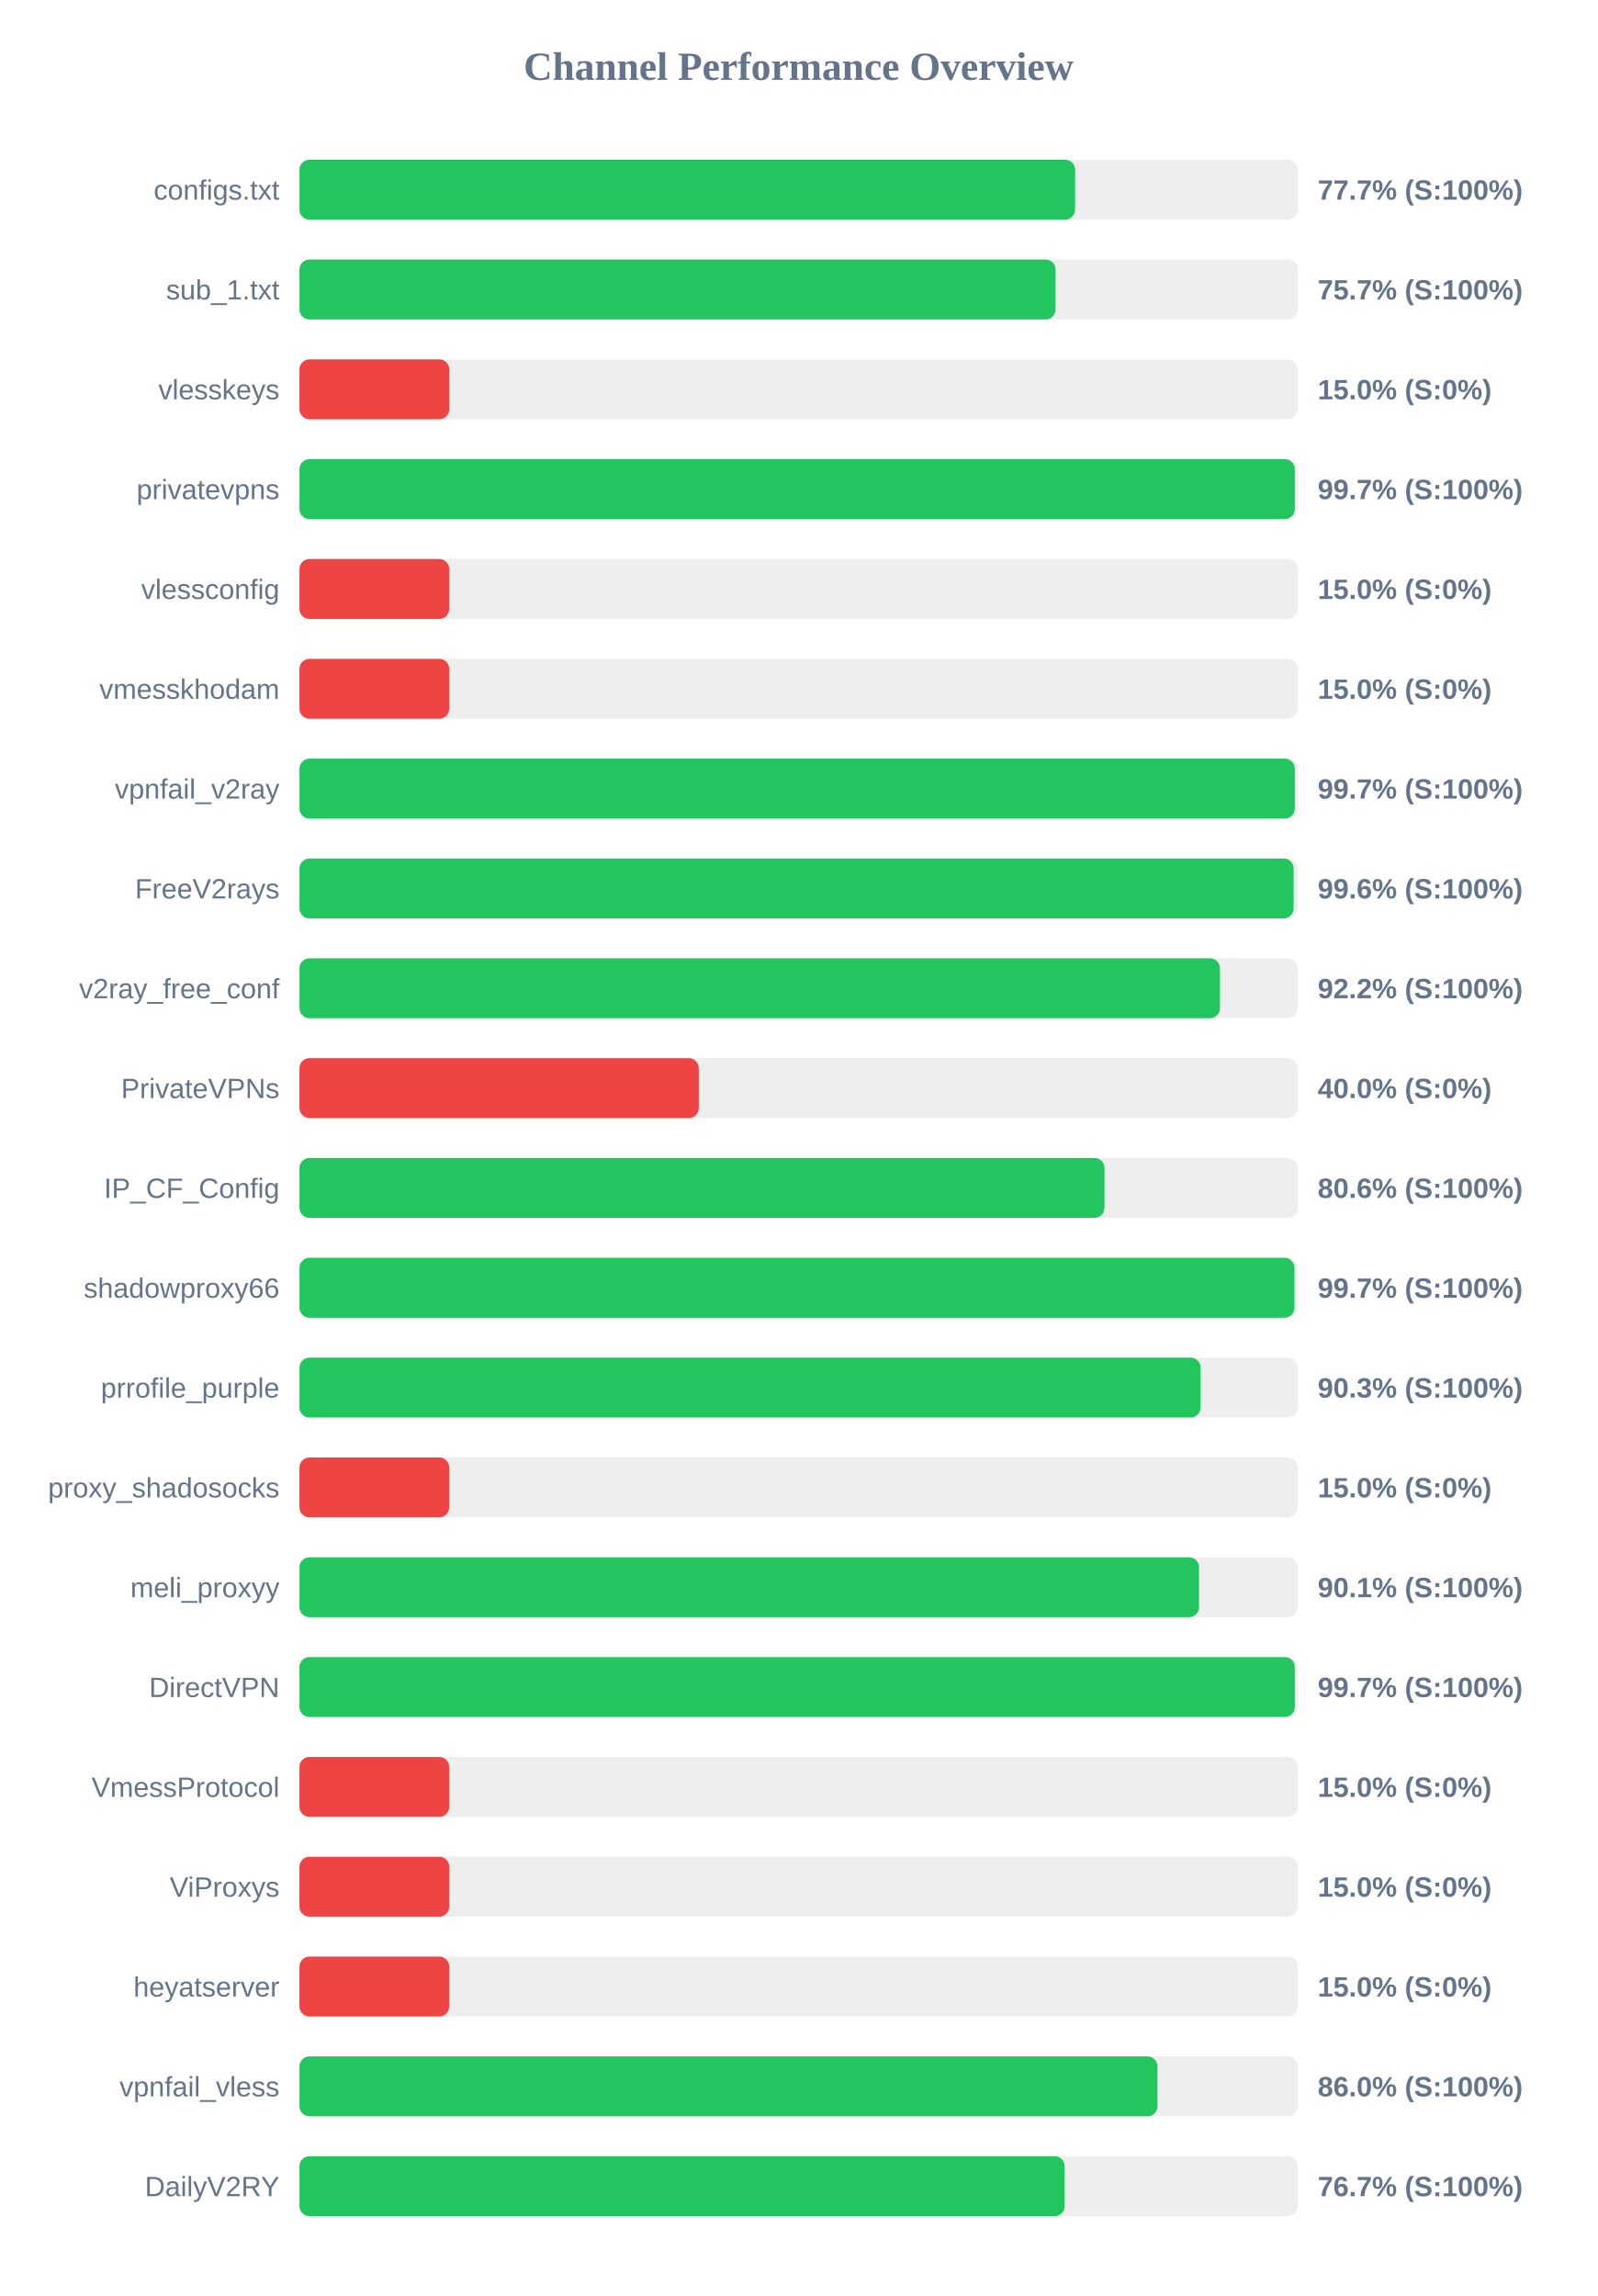
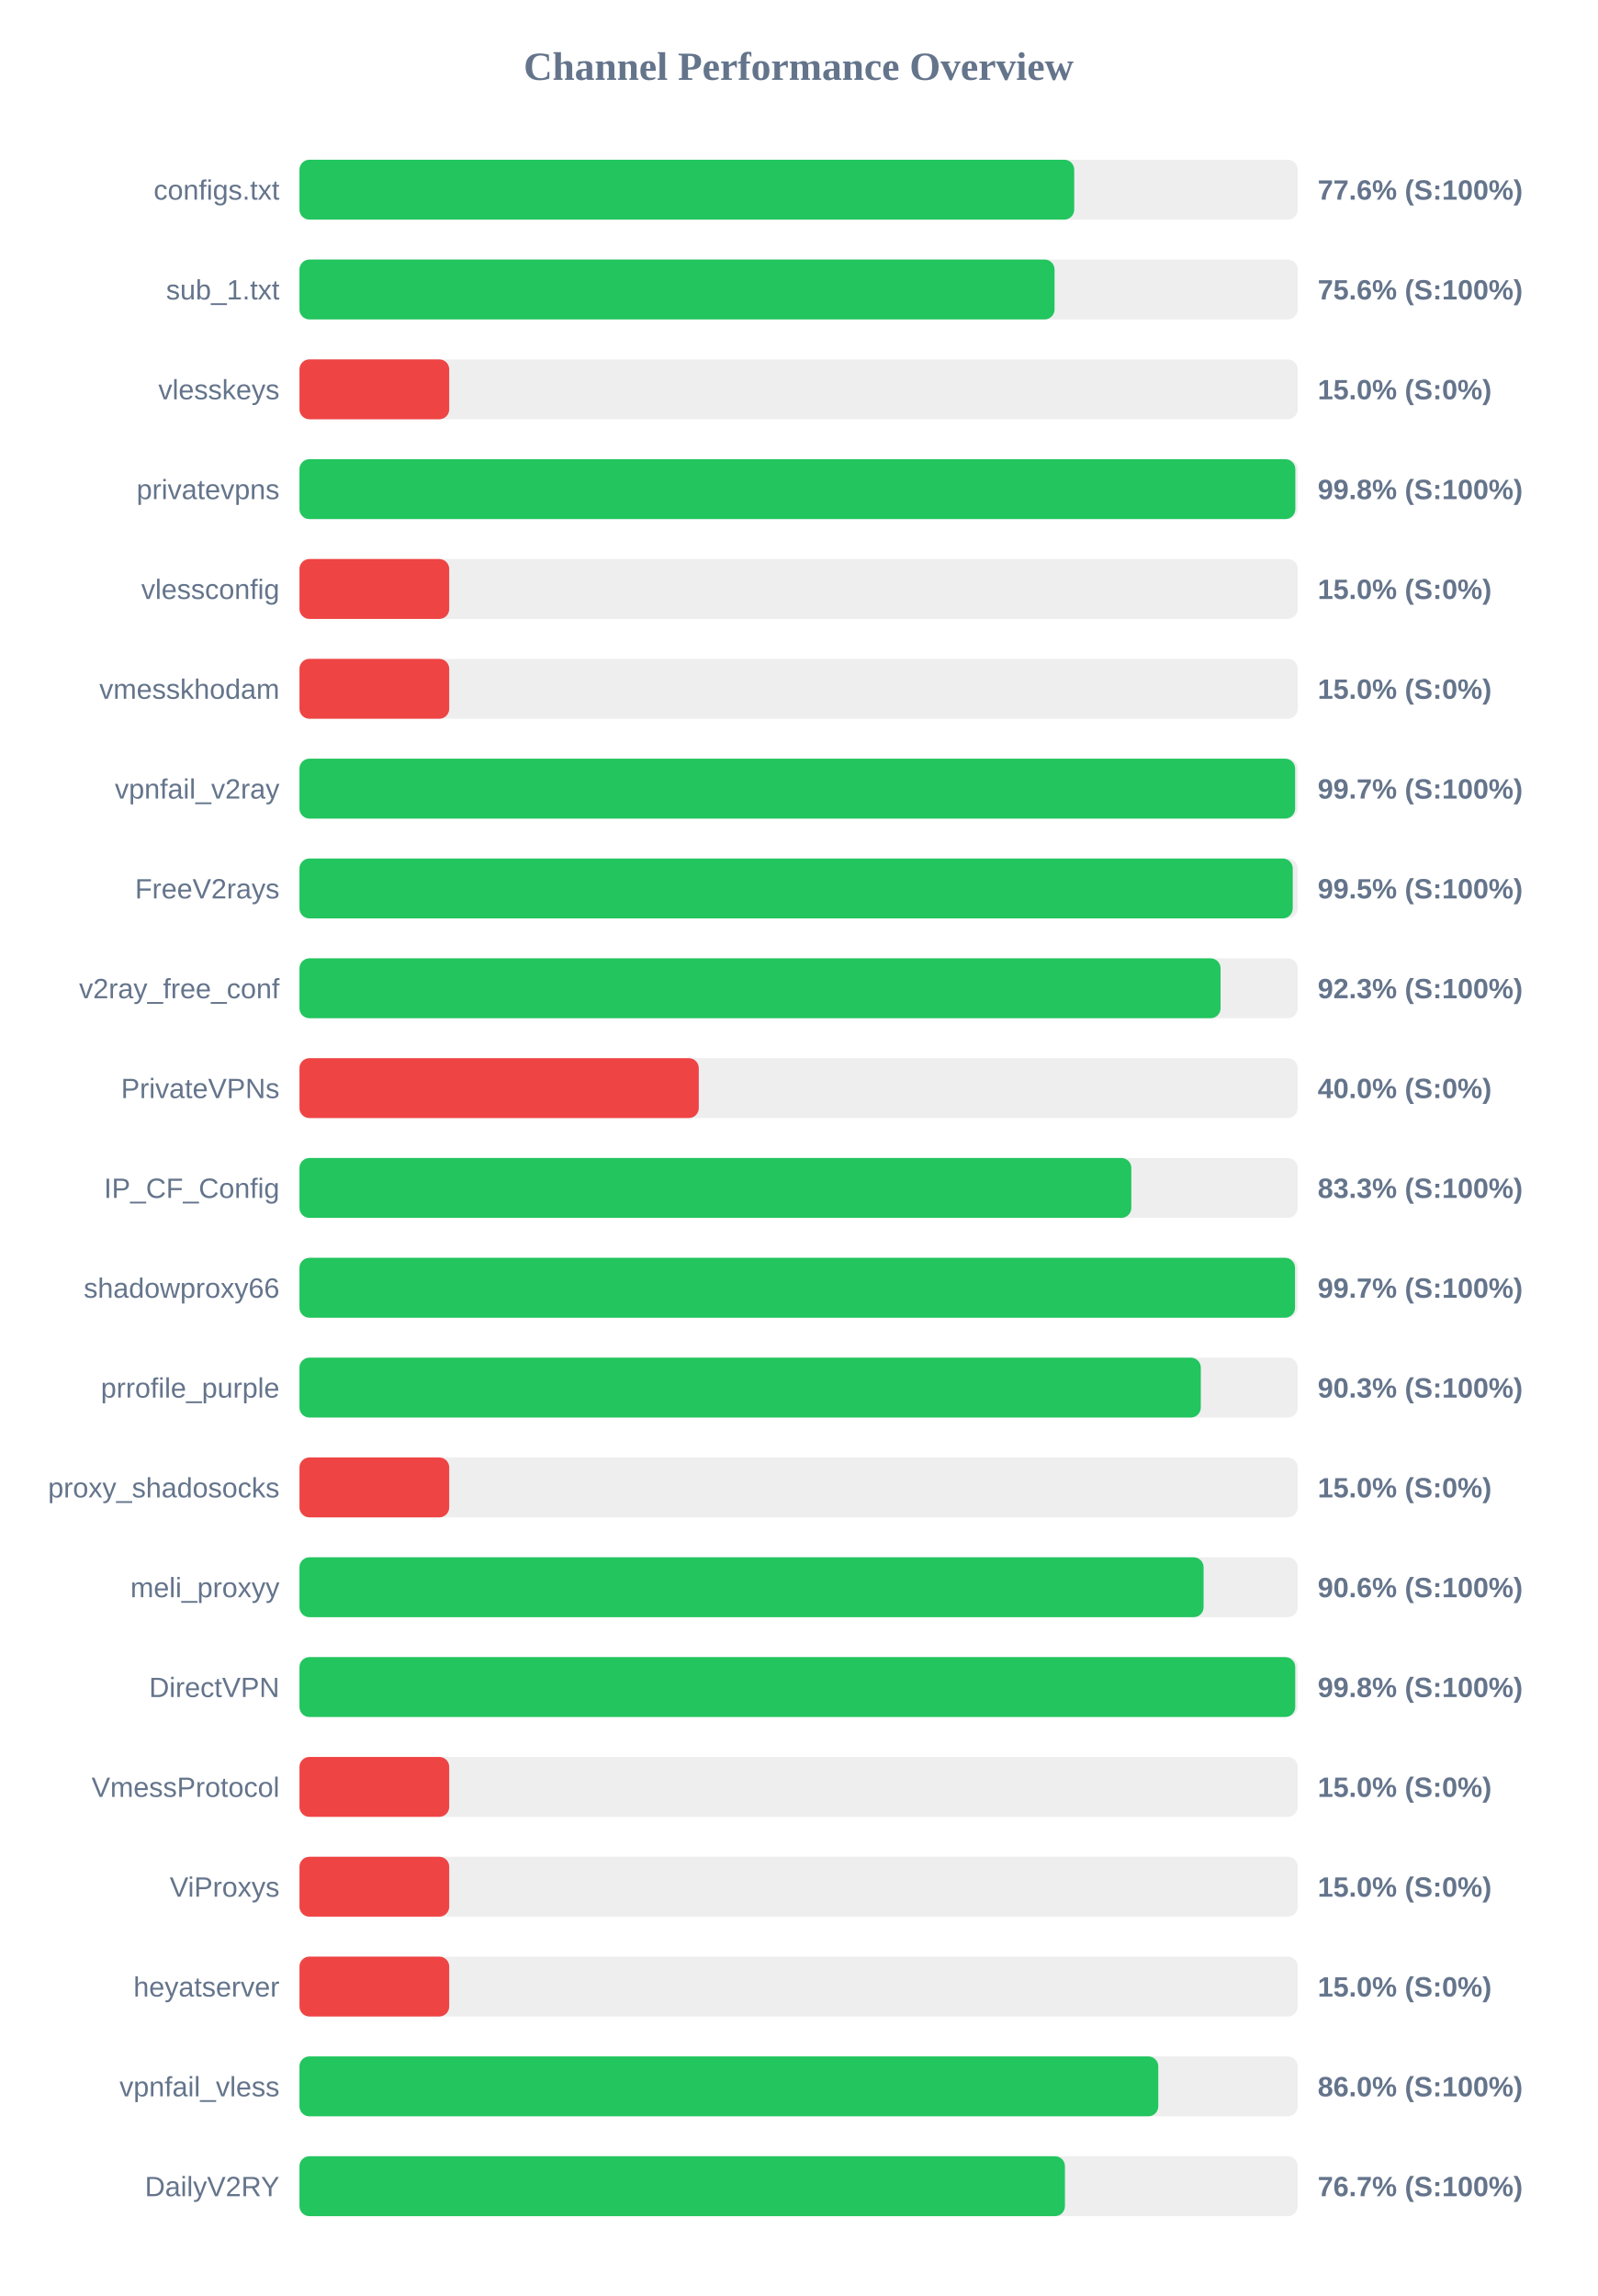
<svg xmlns="http://www.w3.org/2000/svg" width="800" height="1150" version="1.1">
  <style>
        .row { font: 14px Arial; fill: #64748b; }
        .score { font: bold 14px Arial; fill: #64748b; }
    </style>
  <text x="400" y="40" text-anchor="middle" font-size="20px" font-weight="bold" fill="#64748b">Channel Performance Overview</text>
  <rect x="150" y="80" width="500" height="30" fill="#eee" rx="5" />
-   <rect x="150" y="80" width="388.5" height="30" fill="#22c55e" rx="5" />
+   <rect x="150" y="80" width="388.05" height="30" fill="#22c55e" rx="5" />
  <text x="140" y="100" text-anchor="end" class="row">configs.txt</text>
-   <text x="660" y="100" text-anchor="start" class="score">77.7% (S:100%)</text>
+   <text x="660" y="100" text-anchor="start" class="score">77.6% (S:100%)</text>
  <rect x="150" y="130" width="500" height="30" fill="#eee" rx="5" />
-   <rect x="150" y="130" width="378.7" height="30" fill="#22c55e" rx="5" />
+   <rect x="150" y="130" width="378.2" height="30" fill="#22c55e" rx="5" />
  <text x="140" y="150" text-anchor="end" class="row">sub_1.txt</text>
-   <text x="660" y="150" text-anchor="start" class="score">75.7% (S:100%)</text>
+   <text x="660" y="150" text-anchor="start" class="score">75.6% (S:100%)</text>
  <rect x="150" y="180" width="500" height="30" fill="#eee" rx="5" />
  <rect x="150" y="180" width="75.0" height="30" fill="#ef4444" rx="5" />
  <text x="140" y="200" text-anchor="end" class="row">vlesskeys</text>
  <text x="660" y="200" text-anchor="start" class="score">15.0% (S:0%)</text>
  <rect x="150" y="230" width="500" height="30" fill="#eee" rx="5" />
-   <rect x="150" y="230" width="498.55" height="30" fill="#22c55e" rx="5" />
+   <rect x="150" y="230" width="498.8" height="30" fill="#22c55e" rx="5" />
  <text x="140" y="250" text-anchor="end" class="row">privatevpns</text>
-   <text x="660" y="250" text-anchor="start" class="score">99.7% (S:100%)</text>
+   <text x="660" y="250" text-anchor="start" class="score">99.8% (S:100%)</text>
  <rect x="150" y="280" width="500" height="30" fill="#eee" rx="5" />
  <rect x="150" y="280" width="75.0" height="30" fill="#ef4444" rx="5" />
  <text x="140" y="300" text-anchor="end" class="row">vlessconfig</text>
  <text x="660" y="300" text-anchor="start" class="score">15.0% (S:0%)</text>
  <rect x="150" y="330" width="500" height="30" fill="#eee" rx="5" />
  <rect x="150" y="330" width="75.0" height="30" fill="#ef4444" rx="5" />
  <text x="140" y="350" text-anchor="end" class="row">vmesskhodam</text>
  <text x="660" y="350" text-anchor="start" class="score">15.0% (S:0%)</text>
  <rect x="150" y="380" width="500" height="30" fill="#eee" rx="5" />
-   <rect x="150" y="380" width="498.55" height="30" fill="#22c55e" rx="5" />
+   <rect x="150" y="380" width="498.7" height="30" fill="#22c55e" rx="5" />
  <text x="140" y="400" text-anchor="end" class="row">vpnfail_v2ray</text>
  <text x="660" y="400" text-anchor="start" class="score">99.7% (S:100%)</text>
  <rect x="150" y="430" width="500" height="30" fill="#eee" rx="5" />
-   <rect x="150" y="430" width="497.95" height="30" fill="#22c55e" rx="5" />
+   <rect x="150" y="430" width="497.5" height="30" fill="#22c55e" rx="5" />
  <text x="140" y="450" text-anchor="end" class="row">FreeV2rays</text>
-   <text x="660" y="450" text-anchor="start" class="score">99.6% (S:100%)</text>
+   <text x="660" y="450" text-anchor="start" class="score">99.5% (S:100%)</text>
  <rect x="150" y="480" width="500" height="30" fill="#eee" rx="5" />
-   <rect x="150" y="480" width="461.05" height="30" fill="#22c55e" rx="5" />
+   <rect x="150" y="480" width="461.35" height="30" fill="#22c55e" rx="5" />
  <text x="140" y="500" text-anchor="end" class="row">v2ray_free_conf</text>
-   <text x="660" y="500" text-anchor="start" class="score">92.2% (S:100%)</text>
+   <text x="660" y="500" text-anchor="start" class="score">92.3% (S:100%)</text>
  <rect x="150" y="530" width="500" height="30" fill="#eee" rx="5" />
  <rect x="150" y="530" width="200.0" height="30" fill="#ef4444" rx="5" />
  <text x="140" y="550" text-anchor="end" class="row">PrivateVPNs</text>
  <text x="660" y="550" text-anchor="start" class="score">40.0% (S:0%)</text>
  <rect x="150" y="580" width="500" height="30" fill="#eee" rx="5" />
-   <rect x="150" y="580" width="403.2" height="30" fill="#22c55e" rx="5" />
+   <rect x="150" y="580" width="416.65" height="30" fill="#22c55e" rx="5" />
  <text x="140" y="600" text-anchor="end" class="row">IP_CF_Config</text>
-   <text x="660" y="600" text-anchor="start" class="score">80.6% (S:100%)</text>
+   <text x="660" y="600" text-anchor="start" class="score">83.3% (S:100%)</text>
  <rect x="150" y="630" width="500" height="30" fill="#eee" rx="5" />
-   <rect x="150" y="630" width="498.35" height="30" fill="#22c55e" rx="5" />
+   <rect x="150" y="630" width="498.65" height="30" fill="#22c55e" rx="5" />
  <text x="140" y="650" text-anchor="end" class="row">shadowproxy66</text>
  <text x="660" y="650" text-anchor="start" class="score">99.7% (S:100%)</text>
  <rect x="150" y="680" width="500" height="30" fill="#eee" rx="5" />
-   <rect x="150" y="680" width="451.35" height="30" fill="#22c55e" rx="5" />
+   <rect x="150" y="680" width="451.45" height="30" fill="#22c55e" rx="5" />
  <text x="140" y="700" text-anchor="end" class="row">prrofile_purple</text>
  <text x="660" y="700" text-anchor="start" class="score">90.3% (S:100%)</text>
  <rect x="150" y="730" width="500" height="30" fill="#eee" rx="5" />
  <rect x="150" y="730" width="75.0" height="30" fill="#ef4444" rx="5" />
  <text x="140" y="750" text-anchor="end" class="row">proxy_shadosocks</text>
  <text x="660" y="750" text-anchor="start" class="score">15.0% (S:0%)</text>
  <rect x="150" y="780" width="500" height="30" fill="#eee" rx="5" />
-   <rect x="150" y="780" width="450.55" height="30" fill="#22c55e" rx="5" />
+   <rect x="150" y="780" width="452.85" height="30" fill="#22c55e" rx="5" />
  <text x="140" y="800" text-anchor="end" class="row">meli_proxyy</text>
-   <text x="660" y="800" text-anchor="start" class="score">90.1% (S:100%)</text>
+   <text x="660" y="800" text-anchor="start" class="score">90.6% (S:100%)</text>
  <rect x="150" y="830" width="500" height="30" fill="#eee" rx="5" />
-   <rect x="150" y="830" width="498.55" height="30" fill="#22c55e" rx="5" />
+   <rect x="150" y="830" width="498.75" height="30" fill="#22c55e" rx="5" />
  <text x="140" y="850" text-anchor="end" class="row">DirectVPN</text>
-   <text x="660" y="850" text-anchor="start" class="score">99.7% (S:100%)</text>
+   <text x="660" y="850" text-anchor="start" class="score">99.8% (S:100%)</text>
  <rect x="150" y="880" width="500" height="30" fill="#eee" rx="5" />
  <rect x="150" y="880" width="75.0" height="30" fill="#ef4444" rx="5" />
  <text x="140" y="900" text-anchor="end" class="row">VmessProtocol</text>
  <text x="660" y="900" text-anchor="start" class="score">15.0% (S:0%)</text>
  <rect x="150" y="930" width="500" height="30" fill="#eee" rx="5" />
  <rect x="150" y="930" width="75.0" height="30" fill="#ef4444" rx="5" />
  <text x="140" y="950" text-anchor="end" class="row">ViProxys</text>
  <text x="660" y="950" text-anchor="start" class="score">15.0% (S:0%)</text>
  <rect x="150" y="980" width="500" height="30" fill="#eee" rx="5" />
  <rect x="150" y="980" width="75.0" height="30" fill="#ef4444" rx="5" />
  <text x="140" y="1000" text-anchor="end" class="row">heyatserver</text>
  <text x="660" y="1000" text-anchor="start" class="score">15.0% (S:0%)</text>
  <rect x="150" y="1030" width="500" height="30" fill="#eee" rx="5" />
-   <rect x="150" y="1030" width="429.75" height="30" fill="#22c55e" rx="5" />
+   <rect x="150" y="1030" width="430.15" height="30" fill="#22c55e" rx="5" />
  <text x="140" y="1050" text-anchor="end" class="row">vpnfail_vless</text>
  <text x="660" y="1050" text-anchor="start" class="score">86.0% (S:100%)</text>
  <rect x="150" y="1080" width="500" height="30" fill="#eee" rx="5" />
-   <rect x="150" y="1080" width="383.25" height="30" fill="#22c55e" rx="5" />
+   <rect x="150" y="1080" width="383.4" height="30" fill="#22c55e" rx="5" />
  <text x="140" y="1100" text-anchor="end" class="row">DailyV2RY</text>
  <text x="660" y="1100" text-anchor="start" class="score">76.7% (S:100%)</text>
</svg>
